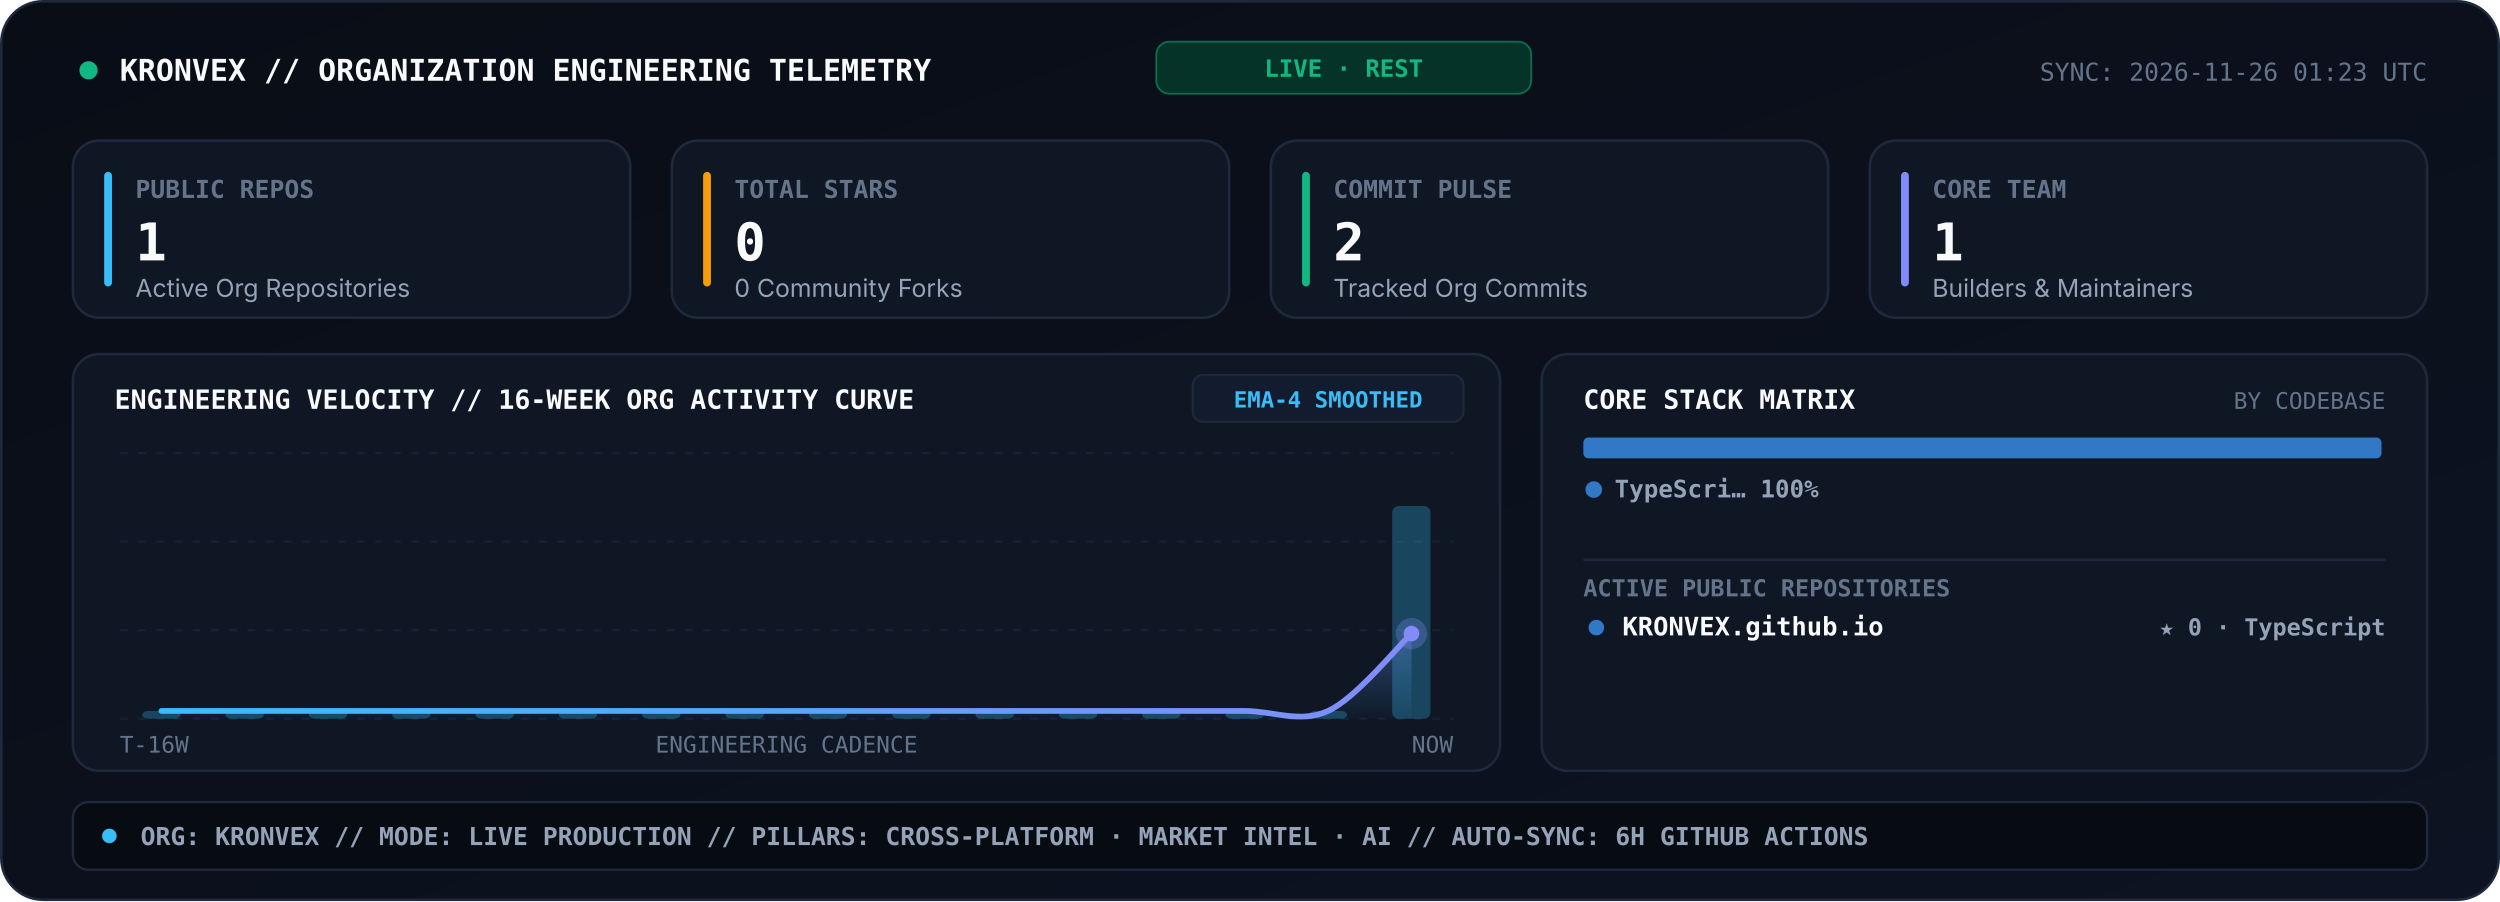
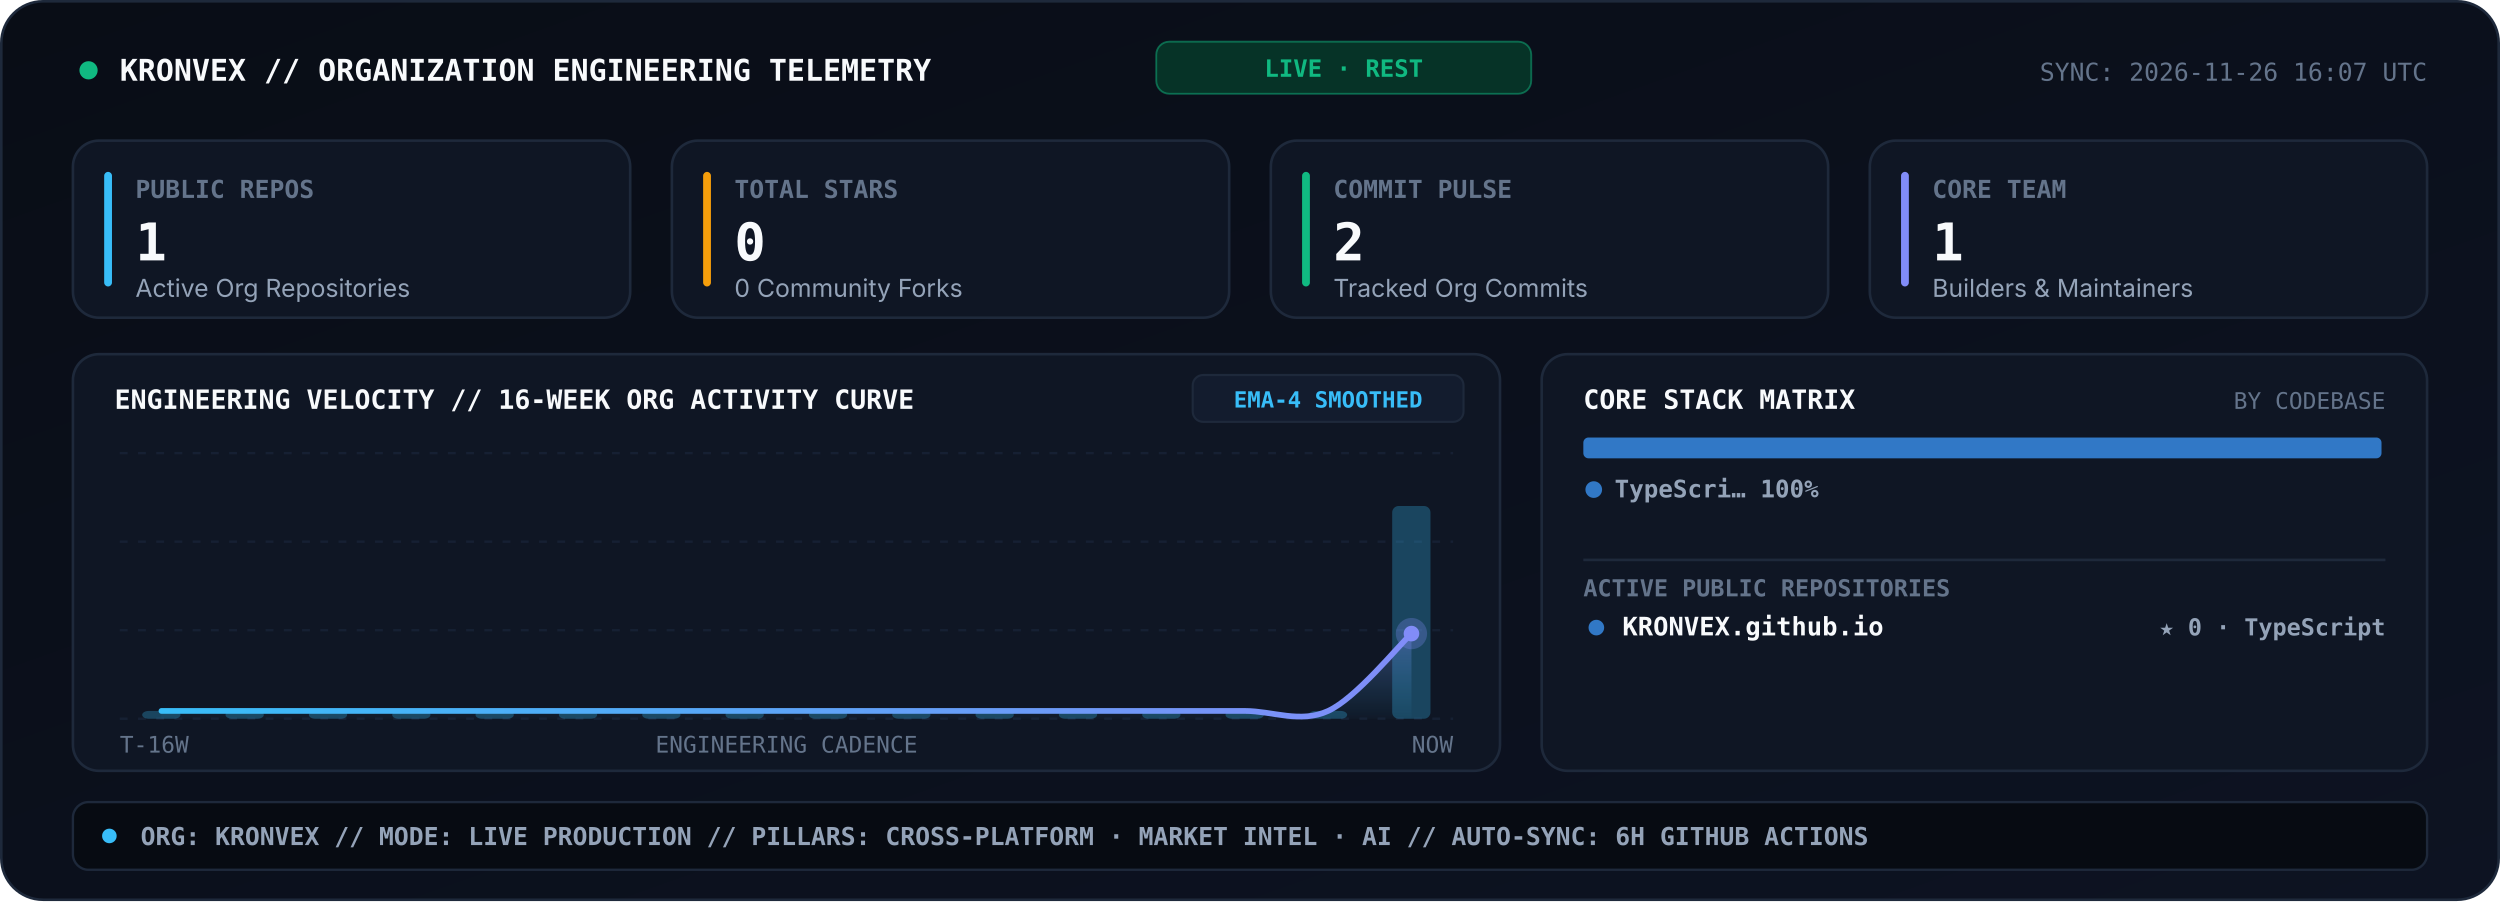
<svg xmlns="http://www.w3.org/2000/svg" viewBox="0 0 960 346" width="960" height="346" role="img" aria-label="KRONVEX Organization Engineering Telemetry Console">
  <style>
    .sans { font-family: -apple-system, BlinkMacSystemFont, 'Segoe UI', Inter, Helvetica, Arial, sans-serif; }
    .mono { font-family: 'JetBrains Mono', 'Fira Code', 'SF Mono', Consolas, monospace; }
  </style>
  <defs>
    <linearGradient id="telBg" x1="0" y1="0" x2="1" y2="1">
      <stop offset="0%" stop-color="#090D16" />
      <stop offset="100%" stop-color="#0D1322" />
    </linearGradient>
    <linearGradient id="velArea" x1="0" y1="0" x2="0" y2="1">
      <stop offset="0%" stop-color="#818CF8" stop-opacity="0.34" />
      <stop offset="100%" stop-color="#38BDF8" stop-opacity="0.02" />
    </linearGradient>
    <linearGradient id="velLine" x1="0" y1="0" x2="1" y2="0">
      <stop offset="0%" stop-color="#38BDF8" />
      <stop offset="100%" stop-color="#818CF8" />
    </linearGradient>
  </defs>
  <rect x="0.5" y="0.5" width="959" height="345" rx="16" fill="url(#telBg)" stroke="#1E293B" stroke-width="1" />
  <circle cx="34" cy="27" r="3.5" fill="#10B981">
    <animate attributeName="opacity" values="1;0.25;1" dur="2s" repeatCount="indefinite" />
  </circle>
  <text x="46" y="31" fill="#F8FAFC" font-size="11.5" font-weight="800" class="mono">KRONVEX // ORGANIZATION ENGINEERING TELEMETRY</text>
  <rect x="444" y="16" width="144" height="20" rx="5" fill="#063327" stroke="#10B981" stroke-width="0.7" stroke-opacity="0.5" />
  <text x="516" y="29.5" text-anchor="middle" fill="#10B981" font-size="9.2" font-weight="800" class="mono">LIVE · REST</text>
-   <text x="932" y="31" text-anchor="end" fill="#64748B" font-size="9.5" class="mono">SYNC: 2026-11-26 01:23 UTC</text>
+   <text x="932" y="31" text-anchor="end" fill="#64748B" font-size="9.5" class="mono">SYNC: 2026-11-26 16:07 UTC</text>
  <rect x="28" y="54" width="214" height="68" rx="10" fill="#0F1624" stroke="#1E293B" stroke-width="1" />
  <rect x="40" y="66" width="3" height="44" rx="1.5" fill="#38BDF8" />
  <text x="52" y="76" fill="#64748B" font-size="9.5" font-weight="700" class="mono">PUBLIC REPOS</text>
  <text x="52" y="100" fill="#F8FAFC" font-size="20" font-weight="800" class="mono">1</text>
  <text x="52" y="114" fill="#94A3B8" font-size="9.5" class="sans">Active Org Repositories</text>
  <rect x="258" y="54" width="214" height="68" rx="10" fill="#0F1624" stroke="#1E293B" stroke-width="1" />
  <rect x="270" y="66" width="3" height="44" rx="1.5" fill="#F59E0B" />
  <text x="282" y="76" fill="#64748B" font-size="9.5" font-weight="700" class="mono">TOTAL STARS</text>
  <text x="282" y="100" fill="#F8FAFC" font-size="20" font-weight="800" class="mono">0</text>
  <text x="282" y="114" fill="#94A3B8" font-size="9.5" class="sans">0 Community Forks</text>
  <rect x="488" y="54" width="214" height="68" rx="10" fill="#0F1624" stroke="#1E293B" stroke-width="1" />
  <rect x="500" y="66" width="3" height="44" rx="1.5" fill="#10B981" />
  <text x="512" y="76" fill="#64748B" font-size="9.5" font-weight="700" class="mono">COMMIT PULSE</text>
  <text x="512" y="100" fill="#F8FAFC" font-size="20" font-weight="800" class="mono">2</text>
  <text x="512" y="114" fill="#94A3B8" font-size="9.5" class="sans">Tracked Org Commits</text>
  <rect x="718" y="54" width="214" height="68" rx="10" fill="#0F1624" stroke="#1E293B" stroke-width="1" />
  <rect x="730" y="66" width="3" height="44" rx="1.5" fill="#818CF8" />
  <text x="742" y="76" fill="#64748B" font-size="9.5" font-weight="700" class="mono">CORE TEAM</text>
  <text x="742" y="100" fill="#F8FAFC" font-size="20" font-weight="800" class="mono">1</text>
  <text x="742" y="114" fill="#94A3B8" font-size="9.5" class="sans">Builders &amp; Maintainers</text>
  <rect x="28" y="136" width="548" height="160" rx="10" fill="#0F1624" stroke="#1E293B" stroke-width="1" />
  <text x="44" y="157" fill="#F8FAFC" font-size="10.2" font-weight="800" class="mono">ENGINEERING VELOCITY // 16-WEEK ORG ACTIVITY CURVE</text>
  <rect x="458" y="144" width="104" height="18" rx="4" fill="#131C2E" stroke="#1E293B" stroke-width="0.8" />
  <text x="510" y="156.5" text-anchor="middle" fill="#38BDF8" font-size="8.6" font-weight="700" class="mono">EMA-4 SMOOTHED</text>
  <line x1="46.0" y1="174.0" x2="558.0" y2="174.0" stroke="#162033" stroke-width="0.9" stroke-dasharray="3,4" />
  <line x1="46.0" y1="208.0" x2="558.0" y2="208.0" stroke="#162033" stroke-width="0.9" stroke-dasharray="3,4" />
  <line x1="46.0" y1="242.0" x2="558.0" y2="242.0" stroke="#162033" stroke-width="0.9" stroke-dasharray="3,4" />
  <line x1="46.0" y1="276.0" x2="558.0" y2="276.0" stroke="#162033" stroke-width="0.9" stroke-dasharray="3,4" />
  <rect x="54.6" y="273.0" width="14.7" height="3.0" rx="2.5" fill="#38BDF8" fill-opacity="0.28" />
  <rect x="86.6" y="273.0" width="14.7" height="3.0" rx="2.5" fill="#38BDF8" fill-opacity="0.28" />
  <rect x="118.6" y="273.0" width="14.7" height="3.0" rx="2.5" fill="#38BDF8" fill-opacity="0.28" />
  <rect x="150.6" y="273.0" width="14.7" height="3.0" rx="2.5" fill="#38BDF8" fill-opacity="0.28" />
  <rect x="182.6" y="273.0" width="14.7" height="3.0" rx="2.5" fill="#38BDF8" fill-opacity="0.28" />
  <rect x="214.6" y="273.0" width="14.7" height="3.0" rx="2.5" fill="#38BDF8" fill-opacity="0.28" />
  <rect x="246.6" y="273.0" width="14.7" height="3.0" rx="2.5" fill="#38BDF8" fill-opacity="0.28" />
  <rect x="278.6" y="273.0" width="14.7" height="3.0" rx="2.5" fill="#38BDF8" fill-opacity="0.28" />
  <rect x="310.6" y="273.0" width="14.7" height="3.0" rx="2.5" fill="#38BDF8" fill-opacity="0.28" />
  <rect x="342.6" y="273.0" width="14.7" height="3.0" rx="2.5" fill="#38BDF8" fill-opacity="0.28" />
  <rect x="374.6" y="273.0" width="14.7" height="3.0" rx="2.5" fill="#38BDF8" fill-opacity="0.28" />
  <rect x="406.6" y="273.0" width="14.7" height="3.0" rx="2.5" fill="#38BDF8" fill-opacity="0.28" />
  <rect x="438.6" y="273.0" width="14.7" height="3.0" rx="2.5" fill="#38BDF8" fill-opacity="0.28" />
  <rect x="470.6" y="273.0" width="14.7" height="3.0" rx="2.5" fill="#38BDF8" fill-opacity="0.28" />
  <rect x="502.6" y="273.0" width="14.7" height="3.0" rx="2.5" fill="#38BDF8" fill-opacity="0.28" />
  <rect x="534.6" y="194.3" width="14.7" height="81.7" rx="2.5" fill="#38BDF8" fill-opacity="0.28" />
  <path d="M 62.0 273.0 C 67.3 273.0, 83.3 273.0, 94.0 273.0 C 104.7 273.0, 115.3 273.0, 126.0 273.0 C 136.7 273.0, 147.3 273.0, 158.0 273.0 C 168.7 273.0, 179.3 273.0, 190.0 273.0 C 200.7 273.0, 211.3 273.0, 222.0 273.0 C 232.7 273.0, 243.3 273.0, 254.0 273.0 C 264.7 273.0, 275.3 273.0, 286.0 273.0 C 296.7 273.0, 307.3 273.0, 318.0 273.0 C 328.7 273.0, 339.3 273.0, 350.0 273.0 C 360.7 273.0, 371.3 273.0, 382.0 273.0 C 392.7 273.0, 403.3 273.0, 414.0 273.0 C 424.7 273.0, 435.3 273.0, 446.0 273.0 C 456.7 273.0, 467.3 273.0, 478.0 273.0 C 488.7 273.0, 499.3 277.9, 510.0 273.0 C 520.7 268.1, 536.7 248.3, 542.0 243.3 L 542.0 276.0 L 62.0 276.0 Z" fill="url(#velArea)" />
  <path d="M 62.0 273.0 C 67.3 273.0, 83.3 273.0, 94.0 273.0 C 104.7 273.0, 115.3 273.0, 126.0 273.0 C 136.7 273.0, 147.3 273.0, 158.0 273.0 C 168.7 273.0, 179.3 273.0, 190.0 273.0 C 200.7 273.0, 211.3 273.0, 222.0 273.0 C 232.7 273.0, 243.3 273.0, 254.0 273.0 C 264.7 273.0, 275.3 273.0, 286.0 273.0 C 296.7 273.0, 307.3 273.0, 318.0 273.0 C 328.7 273.0, 339.3 273.0, 350.0 273.0 C 360.7 273.0, 371.3 273.0, 382.0 273.0 C 392.7 273.0, 403.3 273.0, 414.0 273.0 C 424.7 273.0, 435.3 273.0, 446.0 273.0 C 456.7 273.0, 467.3 273.0, 478.0 273.0 C 488.7 273.0, 499.3 277.9, 510.0 273.0 C 520.7 268.1, 536.7 248.3, 542.0 243.3" fill="none" stroke="url(#velLine)" stroke-width="2.2" stroke-linecap="round" />
  <circle cx="542.0" cy="243.3" r="6" fill="#818CF8" fill-opacity="0.28">
    <animate attributeName="r" values="4;8.5;4" dur="2.4s" repeatCount="indefinite" />
    <animate attributeName="fill-opacity" values="0.45;0.08;0.45" dur="2.4s" repeatCount="indefinite" />
  </circle>
  <circle cx="542.0" cy="243.3" r="3" fill="#818CF8" />
  <text x="46" y="289" fill="#64748B" font-size="8.8" class="mono">T-16W</text>
  <text x="302" y="289" text-anchor="middle" fill="#64748B" font-size="8.8" class="mono">ENGINEERING CADENCE</text>
  <text x="558" y="289" text-anchor="end" fill="#64748B" font-size="8.8" class="mono">NOW</text>
  <rect x="592" y="136" width="340" height="160" rx="10" fill="#0F1624" stroke="#1E293B" stroke-width="1" />
  <text x="608" y="157" fill="#F8FAFC" font-size="10.2" font-weight="800" class="mono">CORE STACK MATRIX</text>
  <text x="916" y="157" text-anchor="end" fill="#64748B" font-size="8.8" class="mono">BY CODEBASE</text>
  <rect x="608.0" y="168.0" width="306.5" height="8" rx="2" fill="#3178C6" />
  <circle cx="612" cy="188" r="3.2" fill="#3178C6" />
  <text x="620" y="191" fill="#94A3B8" font-size="9.3" font-weight="600" class="mono">TypeScri… 100%</text>
  <line x1="608" y1="215" x2="916" y2="215" stroke="#1E293B" stroke-width="1" />
  <text x="608" y="229" fill="#64748B" font-size="9" font-weight="700" class="mono">ACTIVE PUBLIC REPOSITORIES</text>
  <circle cx="613" cy="241" r="3" fill="#3178C6" />
  <text x="623" y="244" fill="#F8FAFC" font-size="9.8" font-weight="700" class="mono">KRONVEX.github.io</text>
  <text x="916" y="244" text-anchor="end" fill="#94A3B8" font-size="9" font-weight="600" class="mono">★ 0 · TypeScript</text>
  <rect x="28" y="308" width="904" height="26" rx="6" fill="#070B12" stroke="#1E293B" stroke-width="0.9" />
  <circle cx="42" cy="321" r="2.8" fill="#38BDF8" />
  <text x="54" y="324.5" fill="#94A3B8" font-size="9.5" font-weight="600" class="mono">ORG: KRONVEX  //  MODE: LIVE PRODUCTION  //  PILLARS: CROSS-PLATFORM · MARKET INTEL · AI  //  AUTO-SYNC: 6H GITHUB ACTIONS</text>
</svg>
